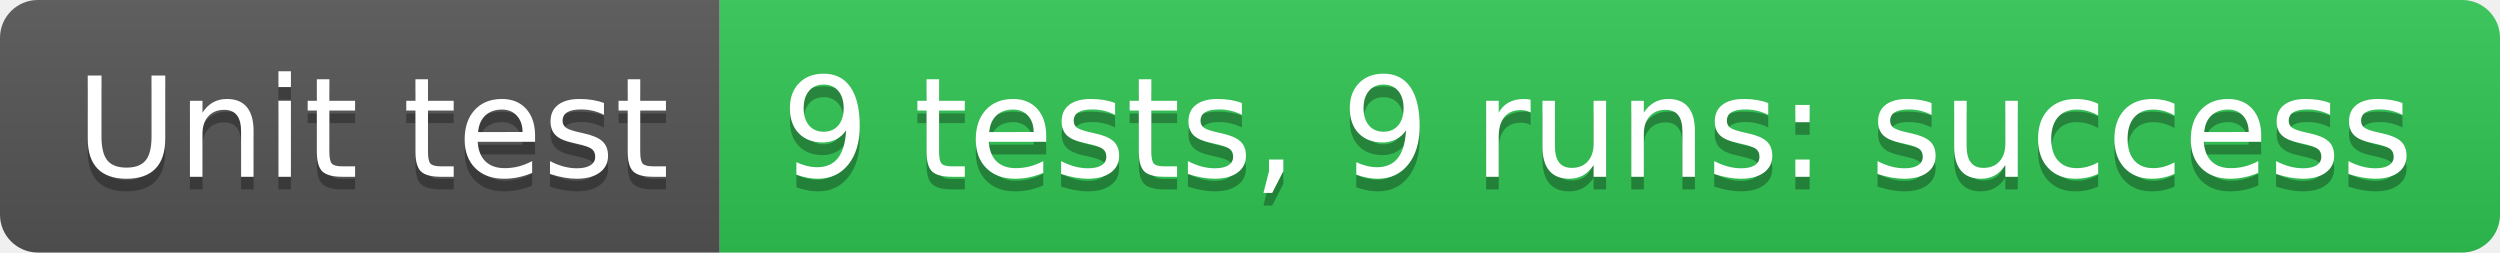
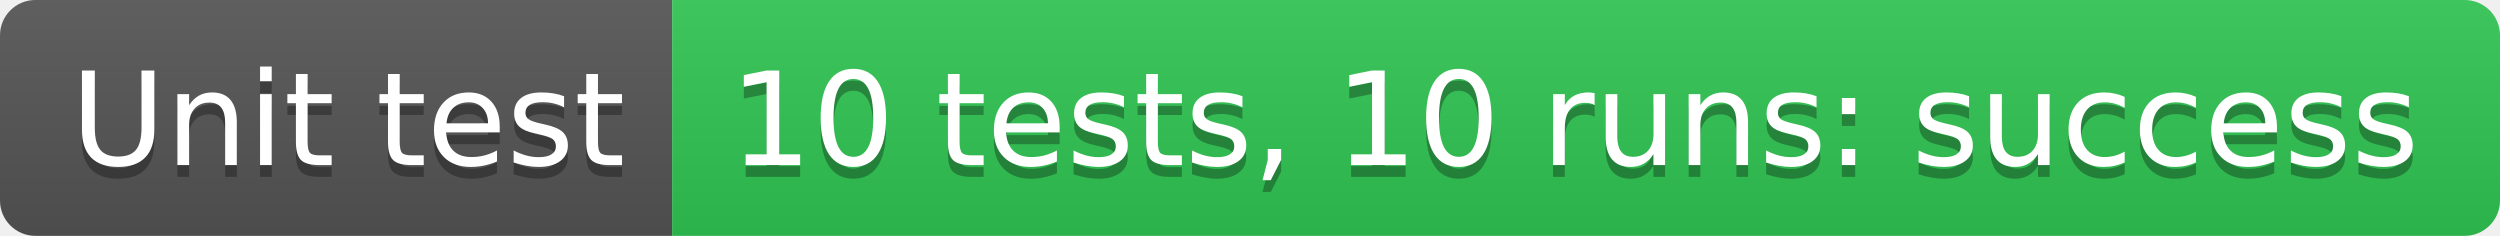
- <svg xmlns="http://www.w3.org/2000/svg" width="198" height="20" role="img" aria-label="Unit test: 9 tests, 9 runs: success">
+ <svg xmlns="http://www.w3.org/2000/svg" width="212" height="20" role="img" aria-label="Unit test: 10 tests, 10 runs: success">
  <linearGradient id="s" x2="0" y2="100%">
    <stop offset="0" stop-color="#bbb" stop-opacity=".1" />
    <stop offset="1" stop-opacity=".1" />
  </linearGradient>
  <clipPath id="r">
-     <rect width="198" height="20" rx="3" fill="#fff" />
+     <rect width="212" height="20" rx="3" fill="#fff" />
  </clipPath>
  <g clip-path="url(#r)">
    <rect width="57" height="20" fill="#555" />
-     <rect x="57" width="141" height="20" fill="#31c653" />
-     <rect width="198" height="20" fill="url(#s)" />
+     <rect x="57" width="155" height="20" fill="#31c653" />
+     <rect width="212" height="20" fill="url(#s)" />
  </g>
  <g fill="#fff" text-anchor="middle" font-family="Verdana,Geneva,DejaVu Sans,sans-serif" text-rendering="geometricPrecision" font-size="110">
    <text aria-hidden="true" x="295" y="150" fill="#010101" fill-opacity=".3" transform="scale(.1)" textLength="470">Unit test</text>
    <text x="295" y="140" transform="scale(.1)" fill="#fff" textLength="470">Unit test</text>
-     <text aria-hidden="true" x="1265" y="150" fill="#010101" fill-opacity=".3" transform="scale(.1)" textLength="1310">9 tests, 9 runs: success</text>
-     <text x="1265" y="140" transform="scale(.1)" fill="#fff" textLength="1310">9 tests, 9 runs: success</text>
+     <text aria-hidden="true" x="1335" y="150" fill="#010101" fill-opacity=".3" transform="scale(.1)" textLength="1450">10 tests, 10 runs: success</text>
+     <text x="1335" y="140" transform="scale(.1)" fill="#fff" textLength="1450">10 tests, 10 runs: success</text>
  </g>
</svg>
